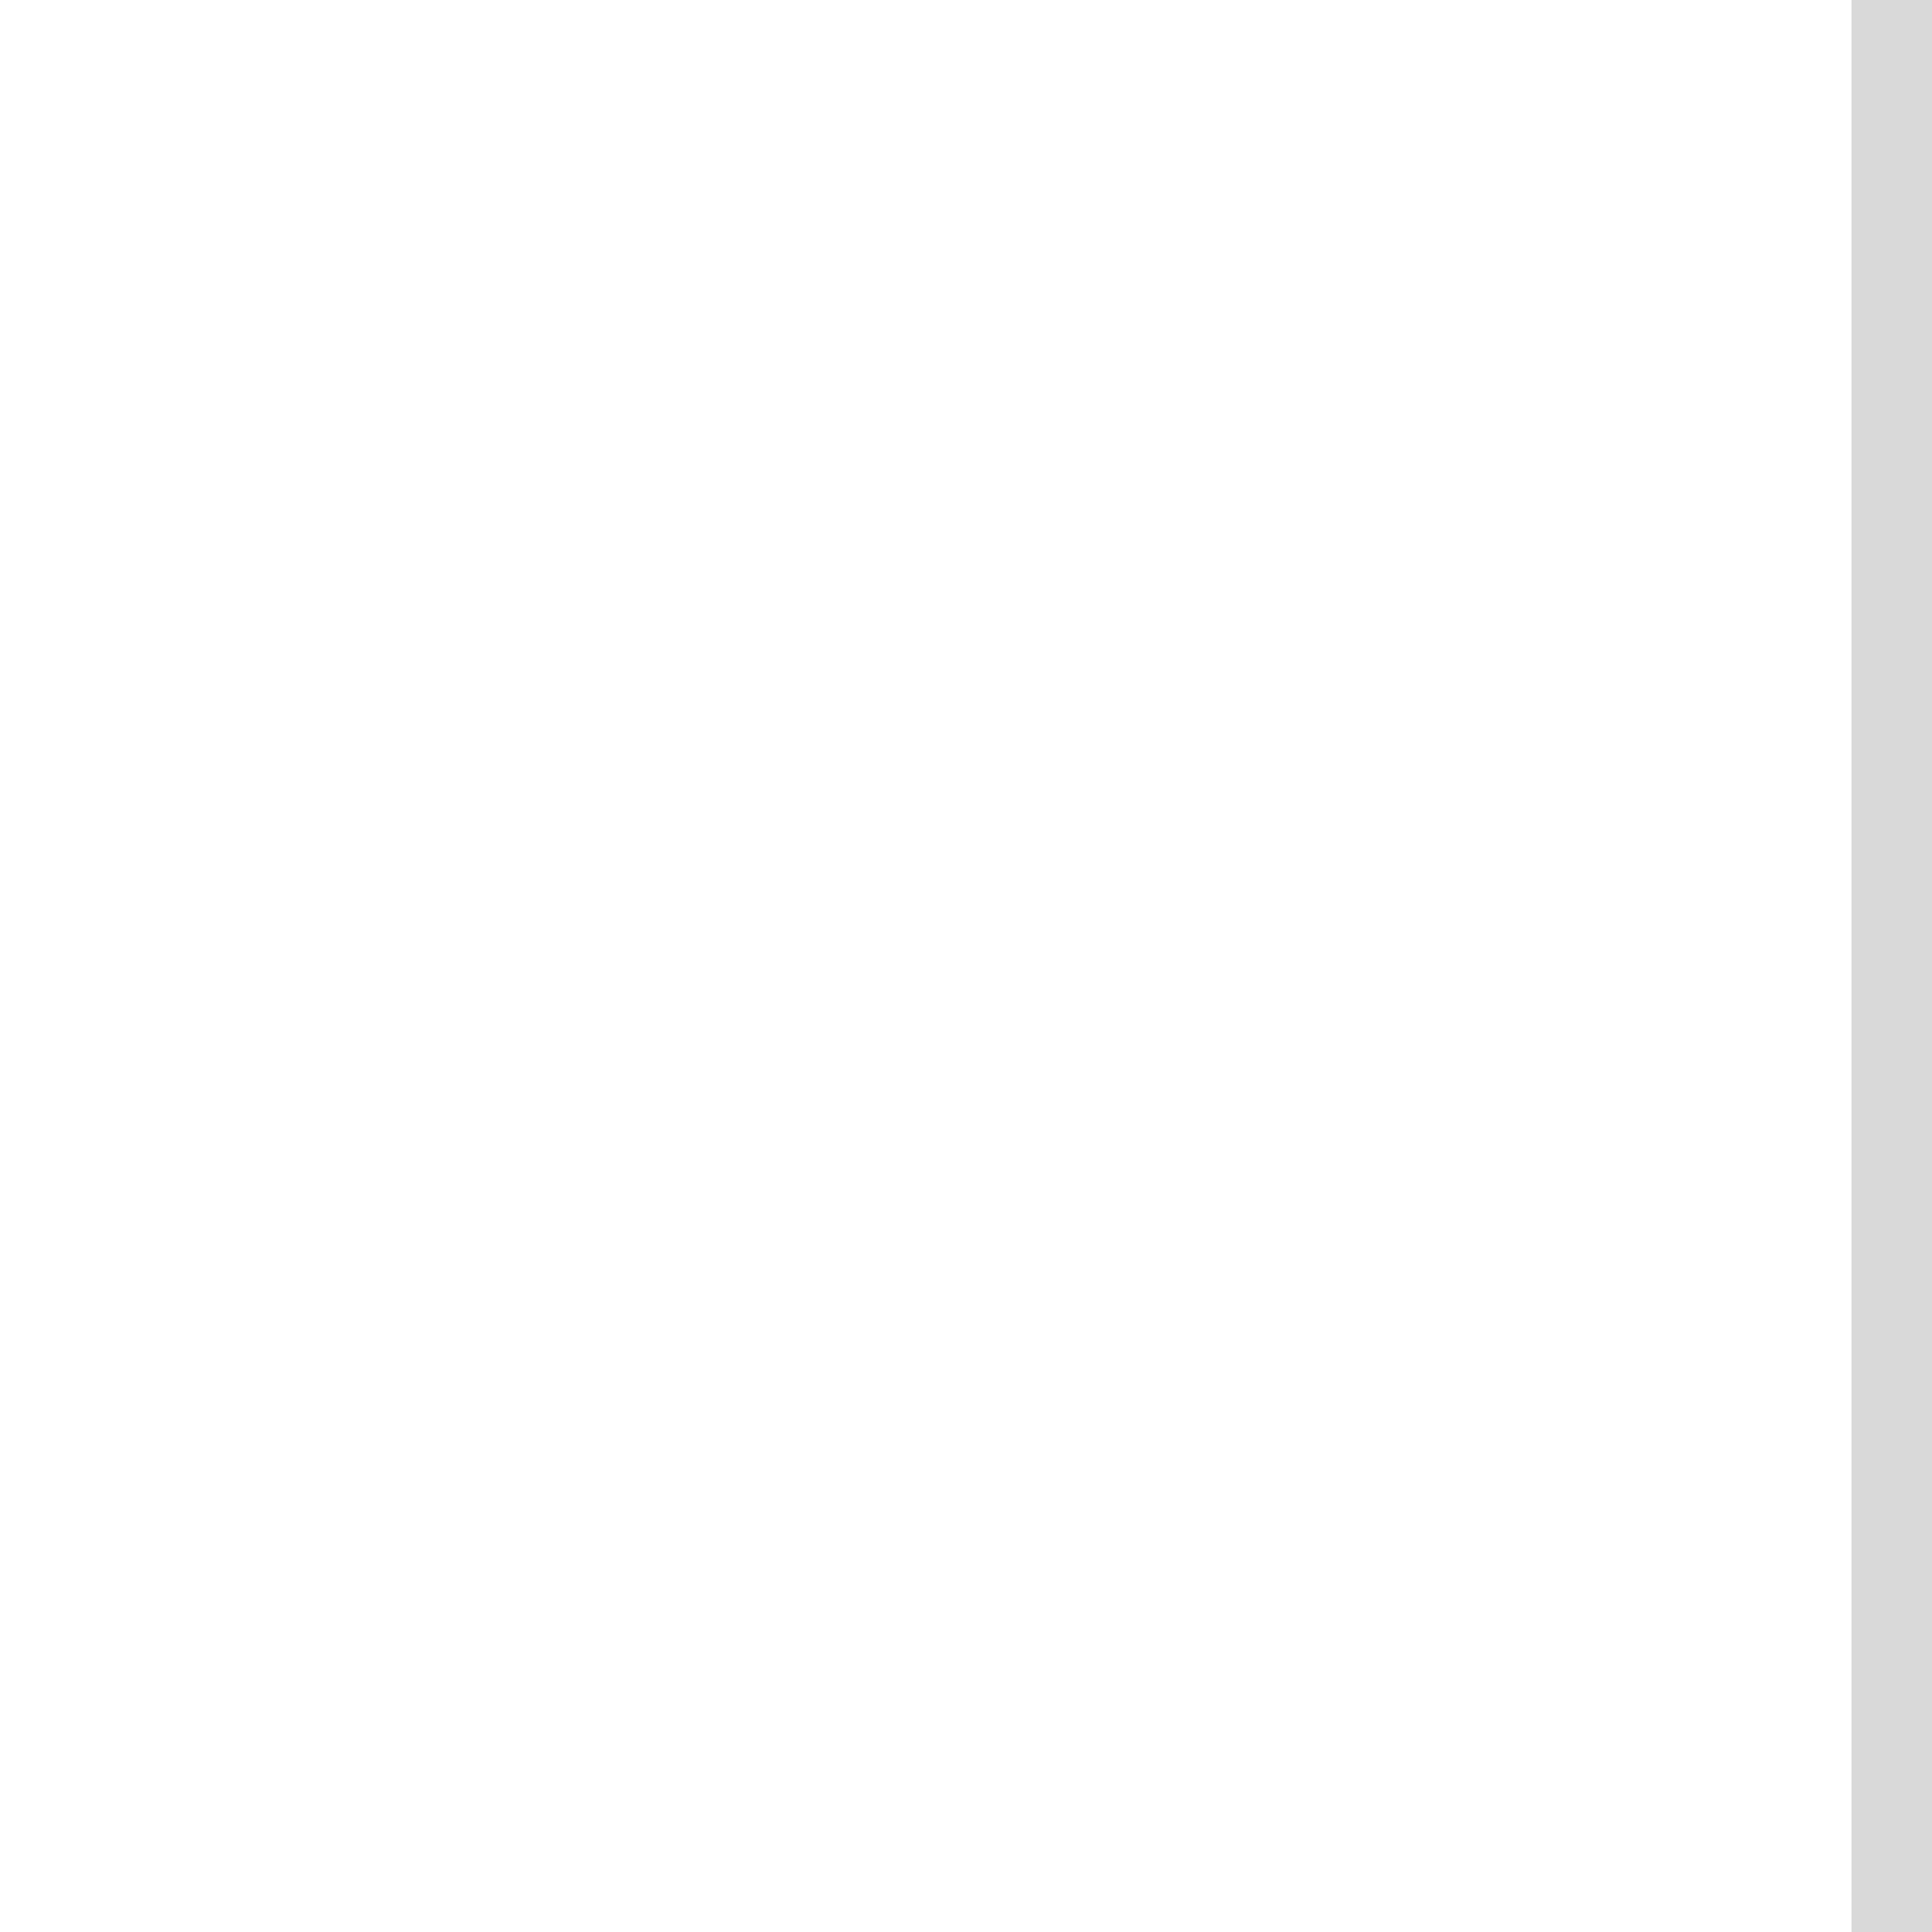
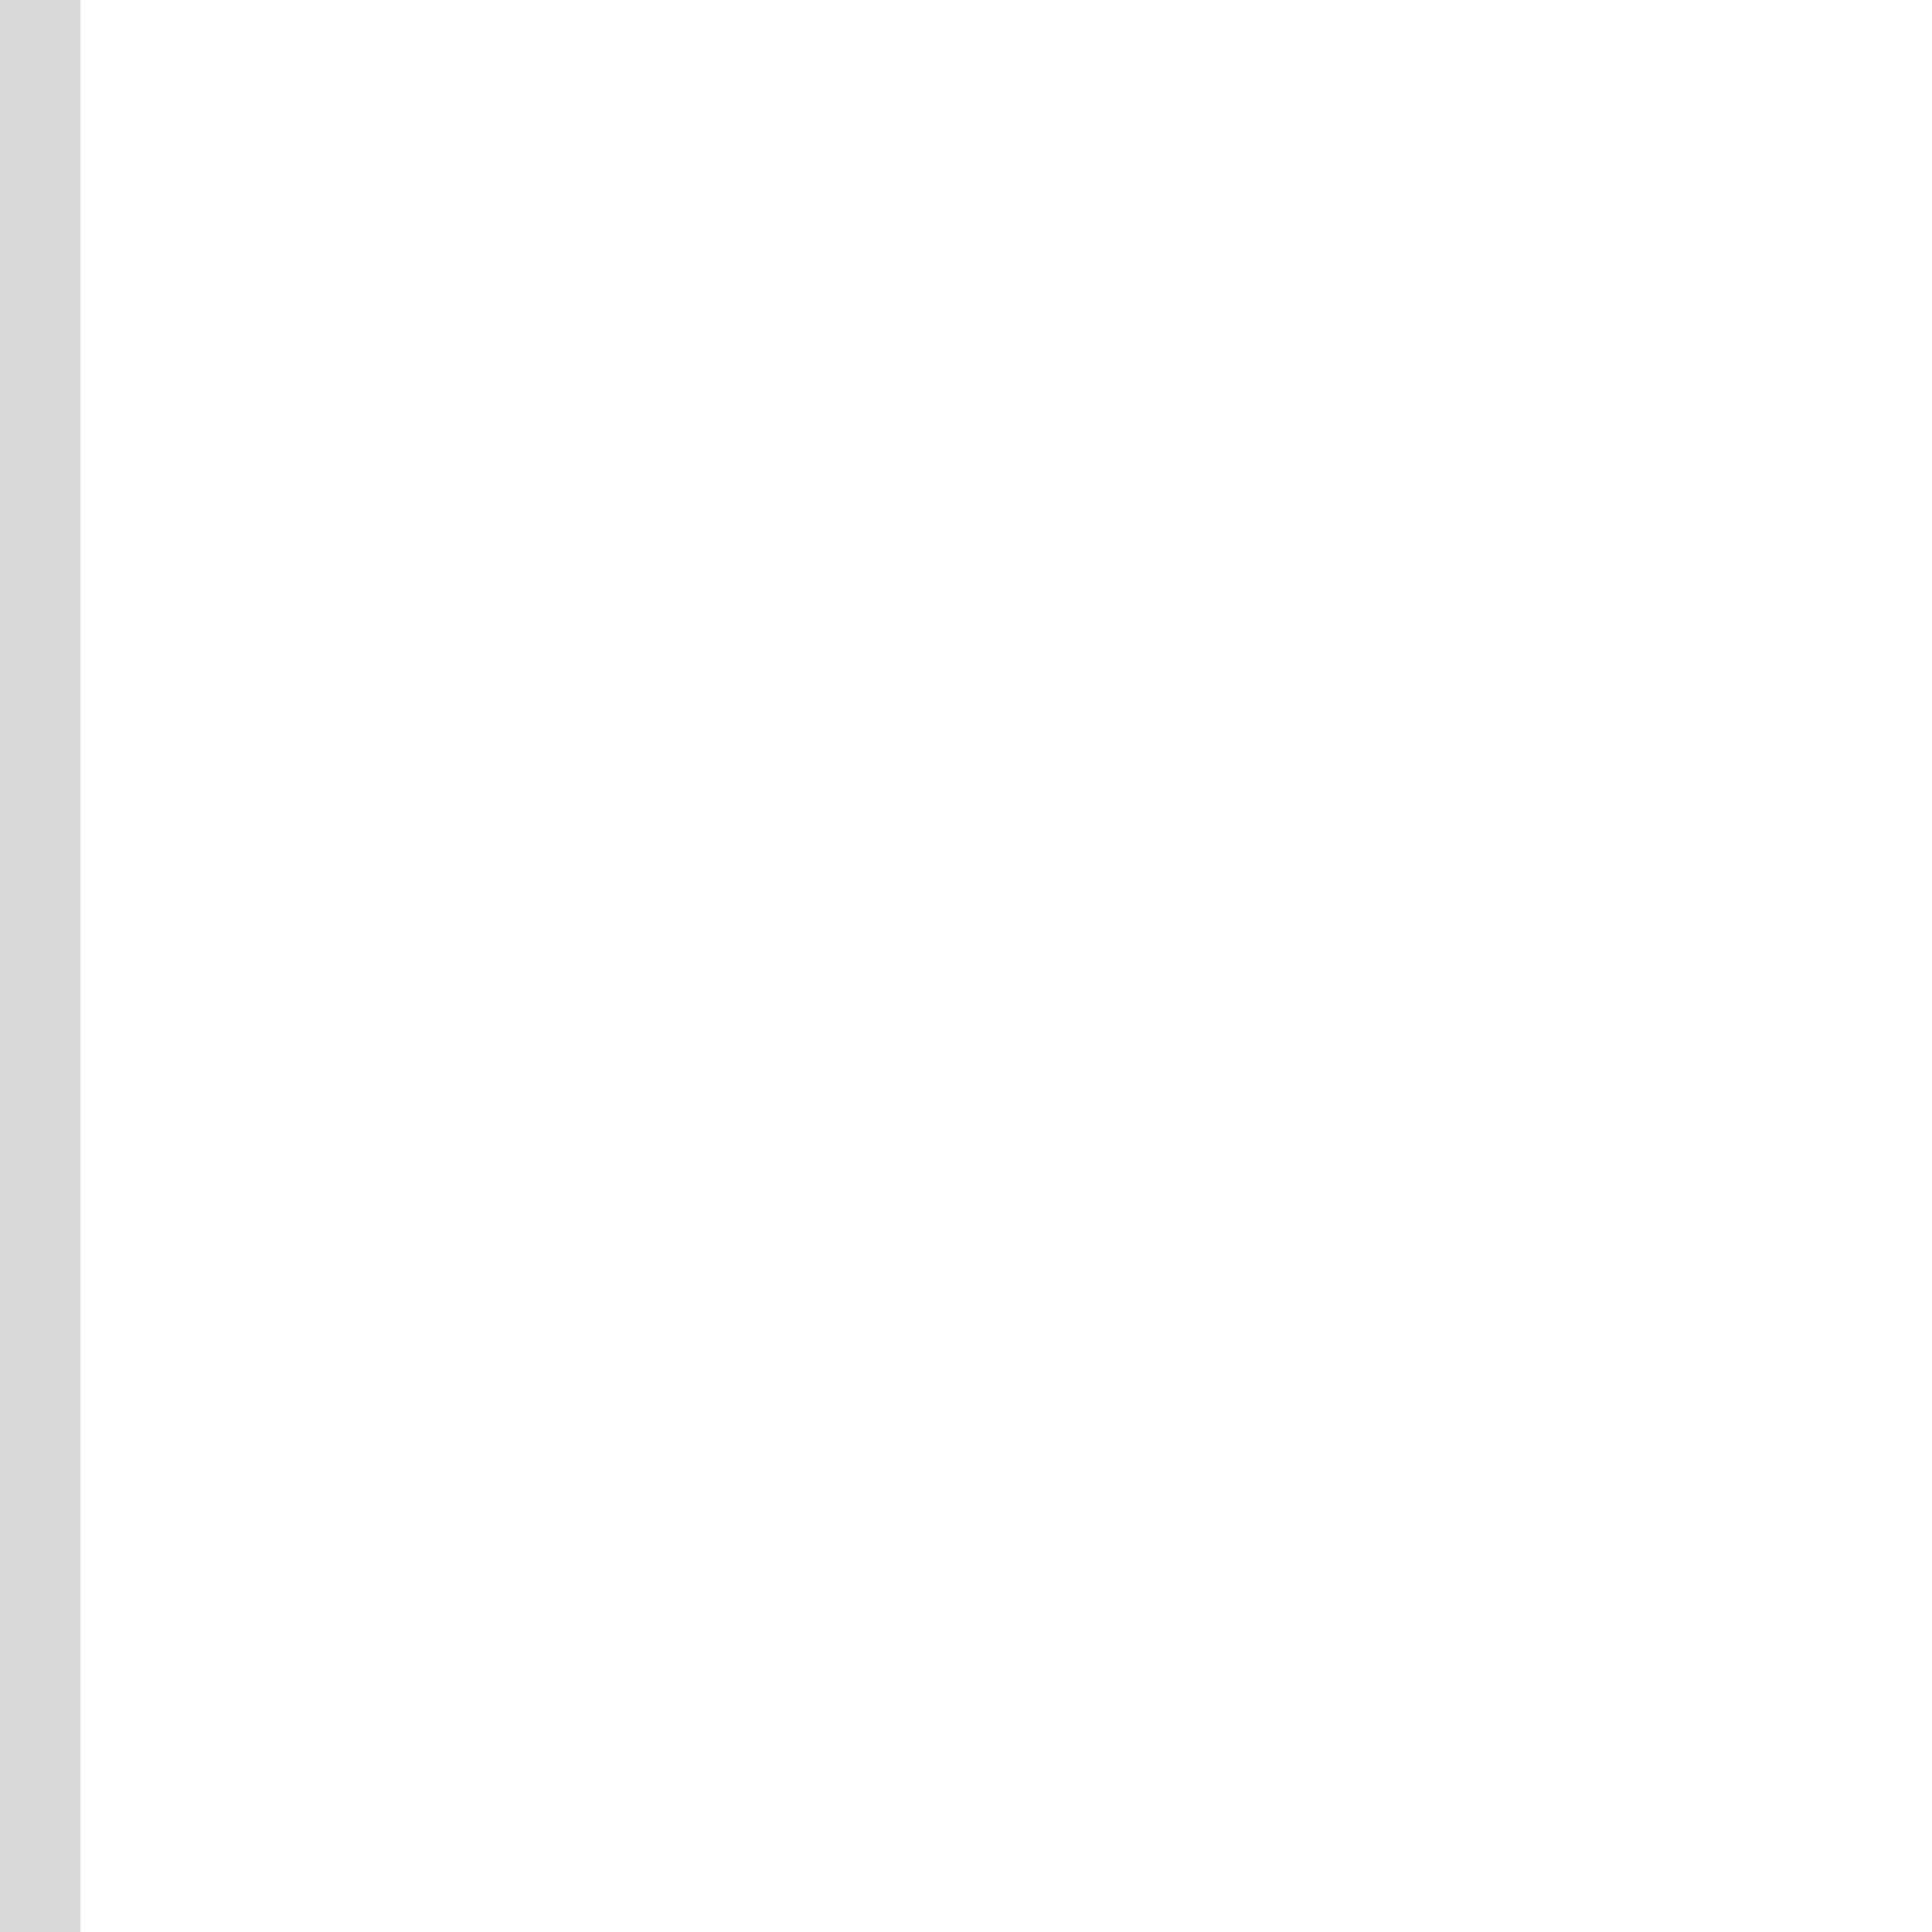
<svg xmlns="http://www.w3.org/2000/svg" width="24" height="24" version="1.0">
-   <rect x="23" width="1" height="24" opacity=".15" />
+   <rect width="1" height="24" opacity=".15" />
</svg>
